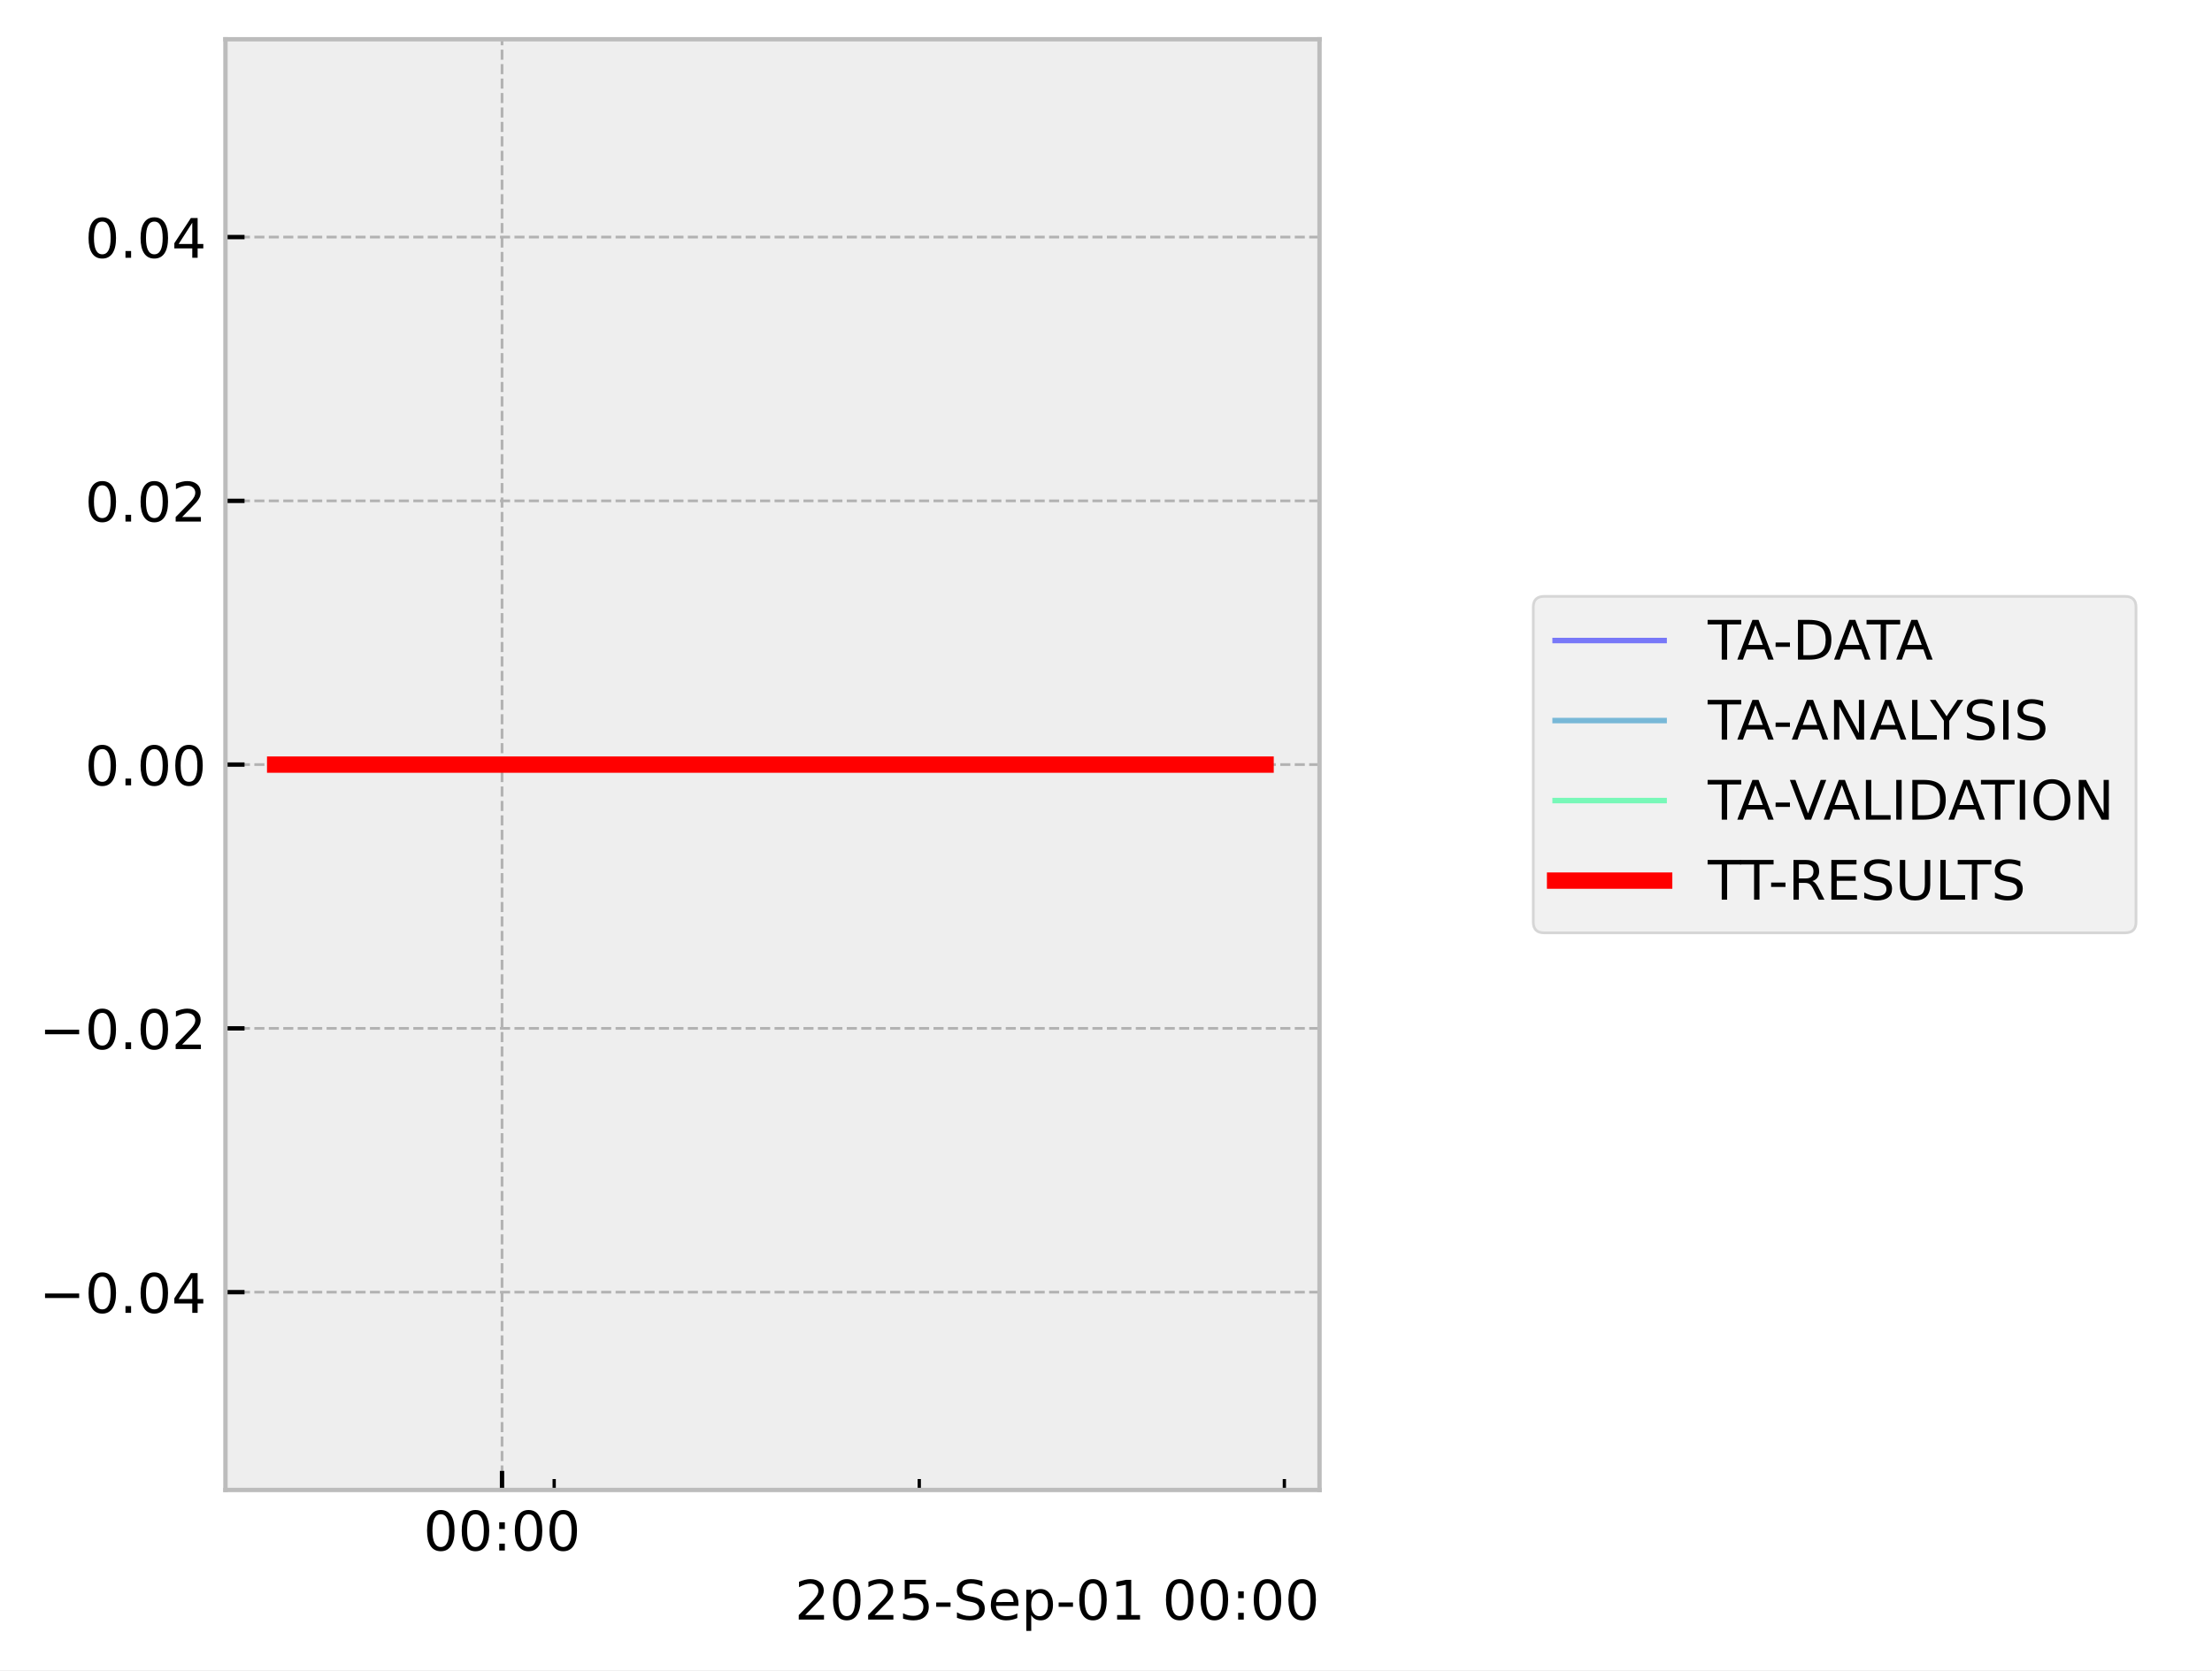
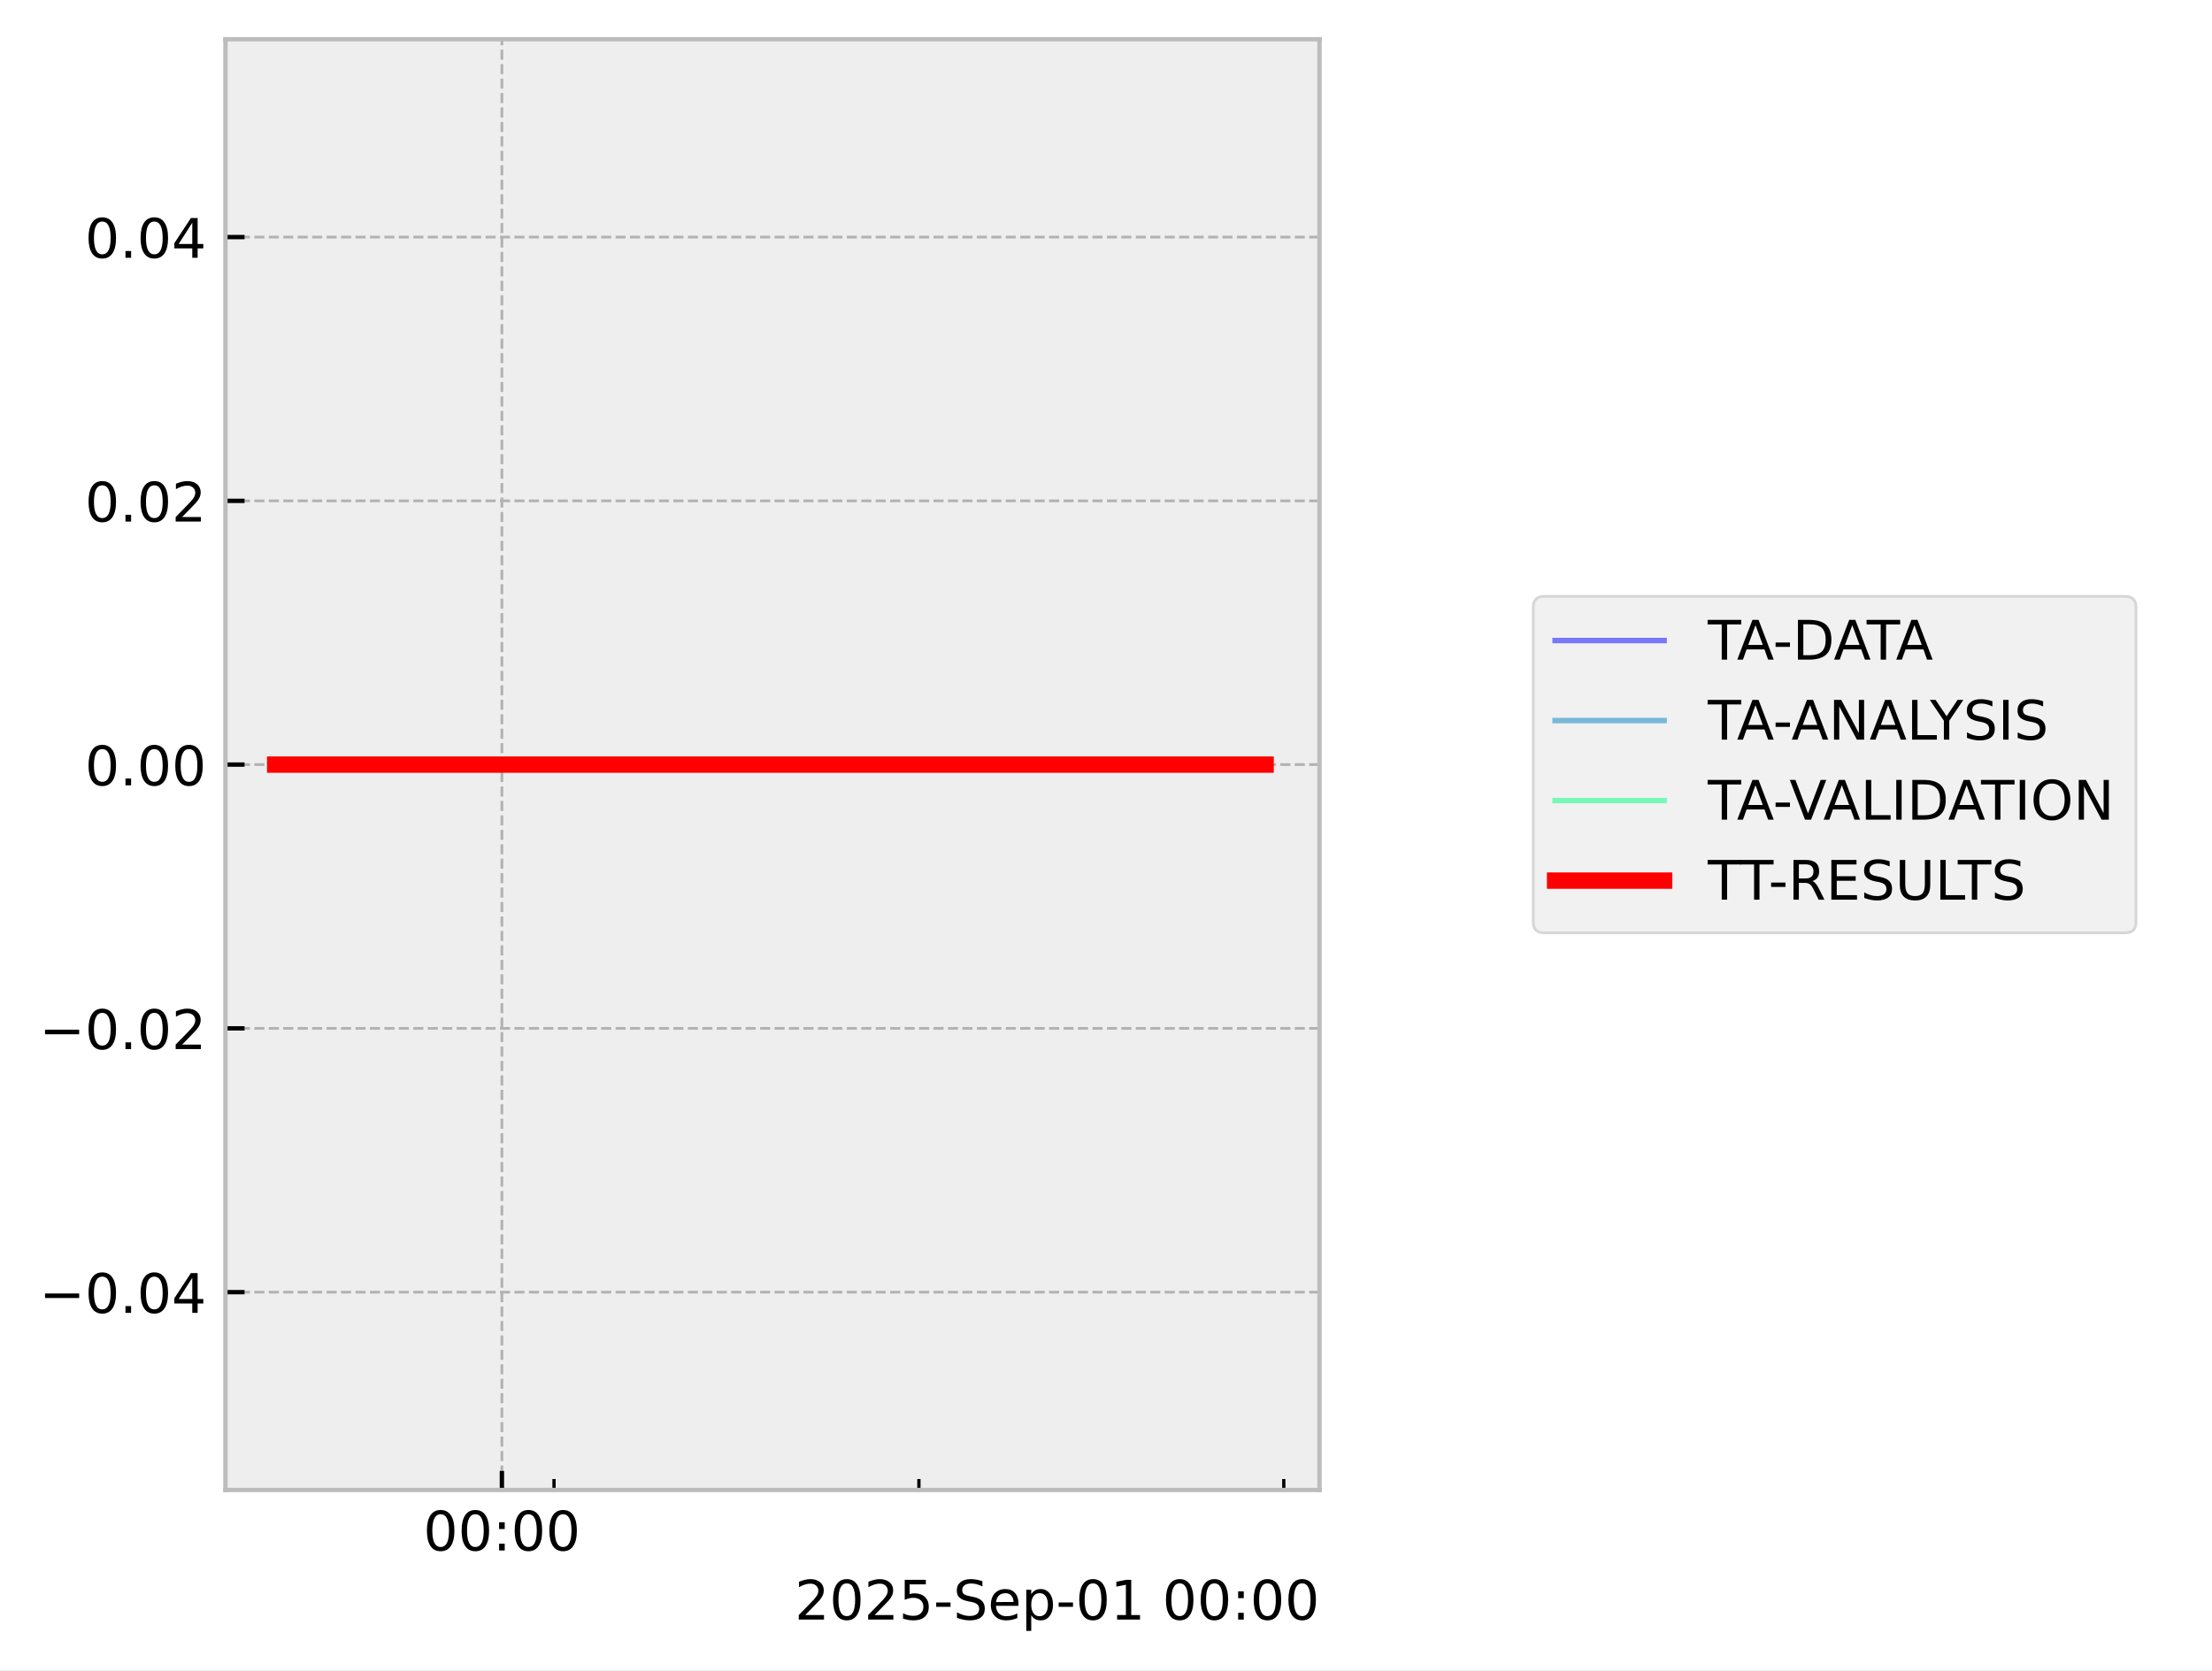
<svg xmlns="http://www.w3.org/2000/svg" xmlns:xlink="http://www.w3.org/1999/xlink" width="405.665pt" height="306.368pt" viewBox="0 0 405.665 306.368" version="1.1">
  <defs>
    <style type="text/css">*{stroke-linejoin: round; stroke-linecap: butt}</style>
  </defs>
  <g id="figure_1">
    <g id="patch_1">
      <path d="M 0 306.368  L 405.665 306.368  L 405.665 0  L 0 0  z " style="fill: #ffffff" />
    </g>
    <g id="axes_1">
      <g id="patch_2">
        <path d="M 41.345 273.312  L 241.991 273.312  L 241.991 7.2  L 41.345 7.2  z " style="fill: #eeeeee" />
      </g>
      <g id="matplotlib.axis_1">
        <g id="xtick_1">
          <g id="line2d_1">
-             <path d="M 92.068 273.312  L 92.068 7.2  " clip-path="url(#p9bdf50b382)" style="fill: none; stroke-dasharray: 1.85,0.8; stroke-dashoffset: 0; stroke: #b2b2b2; stroke-width: 0.5" />
+             <path d="M 92.044 273.312  L 92.044 7.2  " clip-path="url(#p81fb465134)" style="fill: none; stroke-dasharray: 1.85,0.8; stroke-dashoffset: 0; stroke: #b2b2b2; stroke-width: 0.5" />
          </g>
          <g id="line2d_2">
            <defs>
-               <path id="m1713f49839" d="M 0 0  L 0 -3.5  " style="stroke: #000000; stroke-width: 0.8" />
-             </defs>
-             <g>
-               <use xlink:href="#m1713f49839" x="92.068" y="273.312" style="stroke: #000000; stroke-width: 0.8" />
+               <path id="m919f0f7fb4" d="M 0 0  L 0 -3.5  " style="stroke: #000000; stroke-width: 0.8" />
+             </defs>
+             <g>
+               <use xlink:href="#m919f0f7fb4" x="92.044" y="273.312" style="stroke: #000000; stroke-width: 0.8" />
            </g>
          </g>
          <g id="text_1">
-             <g transform="translate(77.65905 284.4104) scale(0.1 -0.1)">
+             <g transform="translate(77.6351 284.4104) scale(0.1 -0.1)">
              <defs>
                <path id="DejaVuSans-30" d="M 2034 4250  Q 1547 4250 1301 3770  Q 1056 3291 1056 2328  Q 1056 1369 1301 889  Q 1547 409 2034 409  Q 2525 409 2770 889  Q 3016 1369 3016 2328  Q 3016 3291 2770 3770  Q 2525 4250 2034 4250  z M 2034 4750  Q 2819 4750 3233 4129  Q 3647 3509 3647 2328  Q 3647 1150 3233 529  Q 2819 -91 2034 -91  Q 1250 -91 836 529  Q 422 1150 422 2328  Q 422 3509 836 4129  Q 1250 4750 2034 4750  z " transform="scale(0.015625)" />
                <path id="DejaVuSans-3a" d="M 750 794  L 1409 794  L 1409 0  L 750 0  L 750 794  z M 750 3309  L 1409 3309  L 1409 2516  L 750 2516  L 750 3309  z " transform="scale(0.015625)" />
              </defs>
              <use xlink:href="#DejaVuSans-30" />
              <use xlink:href="#DejaVuSans-30" transform="translate(63.62305 0)" />
              <use xlink:href="#DejaVuSans-3a" transform="translate(127.2461 0)" />
              <use xlink:href="#DejaVuSans-30" transform="translate(160.9375 0)" />
              <use xlink:href="#DejaVuSans-30" transform="translate(224.5605 0)" />
            </g>
          </g>
        </g>
        <g id="xtick_2">
          <g id="line2d_3">
            <defs>
-               <path id="me175e1874d" d="M 0 0  L 0 -2  " style="stroke: #000000; stroke-width: 0.6" />
-             </defs>
-             <g>
-               <use xlink:href="#me175e1874d" x="101.633" y="273.312" style="stroke: #000000; stroke-width: 0.6" />
+               <path id="m470374fc94" d="M 0 0  L 0 -2  " style="stroke: #000000; stroke-width: 0.6" />
+             </defs>
+             <g>
+               <use xlink:href="#m470374fc94" x="101.604" y="273.312" style="stroke: #000000; stroke-width: 0.6" />
            </g>
          </g>
        </g>
        <g id="xtick_3">
          <g id="line2d_4">
            <g>
-               <use xlink:href="#me175e1874d" x="168.589" y="273.312" style="stroke: #000000; stroke-width: 0.6" />
+               <use xlink:href="#m470374fc94" x="168.521" y="273.312" style="stroke: #000000; stroke-width: 0.6" />
            </g>
          </g>
        </g>
        <g id="xtick_4">
          <g id="line2d_5">
            <g>
-               <use xlink:href="#me175e1874d" x="235.544" y="273.312" style="stroke: #000000; stroke-width: 0.6" />
+               <use xlink:href="#m470374fc94" x="235.438" y="273.312" style="stroke: #000000; stroke-width: 0.6" />
            </g>
          </g>
        </g>
        <g id="text_2">
          <g transform="translate(145.7537 297.0886) scale(0.1 -0.1)">
            <defs>
              <path id="DejaVuSans-32" d="M 1228 531  L 3431 531  L 3431 0  L 469 0  L 469 531  Q 828 903 1448 1529  Q 2069 2156 2228 2338  Q 2531 2678 2651 2914  Q 2772 3150 2772 3378  Q 2772 3750 2511 3984  Q 2250 4219 1831 4219  Q 1534 4219 1204 4116  Q 875 4013 500 3803  L 500 4441  Q 881 4594 1212 4672  Q 1544 4750 1819 4750  Q 2544 4750 2975 4387  Q 3406 4025 3406 3419  Q 3406 3131 3298 2873  Q 3191 2616 2906 2266  Q 2828 2175 2409 1742  Q 1991 1309 1228 531  z " transform="scale(0.015625)" />
              <path id="DejaVuSans-35" d="M 691 4666  L 3169 4666  L 3169 4134  L 1269 4134  L 1269 2991  Q 1406 3038 1543 3061  Q 1681 3084 1819 3084  Q 2600 3084 3056 2656  Q 3513 2228 3513 1497  Q 3513 744 3044 326  Q 2575 -91 1722 -91  Q 1428 -91 1123 -41  Q 819 9 494 109  L 494 744  Q 775 591 1075 516  Q 1375 441 1709 441  Q 2250 441 2565 725  Q 2881 1009 2881 1497  Q 2881 1984 2565 2268  Q 2250 2553 1709 2553  Q 1456 2553 1204 2497  Q 953 2441 691 2322  L 691 4666  z " transform="scale(0.015625)" />
              <path id="DejaVuSans-2d" d="M 313 2009  L 1997 2009  L 1997 1497  L 313 1497  L 313 2009  z " transform="scale(0.015625)" />
              <path id="DejaVuSans-53" d="M 3425 4513  L 3425 3897  Q 3066 4069 2747 4153  Q 2428 4238 2131 4238  Q 1616 4238 1336 4038  Q 1056 3838 1056 3469  Q 1056 3159 1242 3001  Q 1428 2844 1947 2747  L 2328 2669  Q 3034 2534 3370 2195  Q 3706 1856 3706 1288  Q 3706 609 3251 259  Q 2797 -91 1919 -91  Q 1588 -91 1214 -16  Q 841 59 441 206  L 441 856  Q 825 641 1194 531  Q 1563 422 1919 422  Q 2459 422 2753 634  Q 3047 847 3047 1241  Q 3047 1584 2836 1778  Q 2625 1972 2144 2069  L 1759 2144  Q 1053 2284 737 2584  Q 422 2884 422 3419  Q 422 4038 858 4394  Q 1294 4750 2059 4750  Q 2388 4750 2728 4690  Q 3069 4631 3425 4513  z " transform="scale(0.015625)" />
              <path id="DejaVuSans-65" d="M 3597 1894  L 3597 1613  L 953 1613  Q 991 1019 1311 708  Q 1631 397 2203 397  Q 2534 397 2845 478  Q 3156 559 3463 722  L 3463 178  Q 3153 47 2828 -22  Q 2503 -91 2169 -91  Q 1331 -91 842 396  Q 353 884 353 1716  Q 353 2575 817 3079  Q 1281 3584 2069 3584  Q 2775 3584 3186 3129  Q 3597 2675 3597 1894  z M 3022 2063  Q 3016 2534 2758 2815  Q 2500 3097 2075 3097  Q 1594 3097 1305 2825  Q 1016 2553 972 2059  L 3022 2063  z " transform="scale(0.015625)" />
              <path id="DejaVuSans-70" d="M 1159 525  L 1159 -1331  L 581 -1331  L 581 3500  L 1159 3500  L 1159 2969  Q 1341 3281 1617 3432  Q 1894 3584 2278 3584  Q 2916 3584 3314 3078  Q 3713 2572 3713 1747  Q 3713 922 3314 415  Q 2916 -91 2278 -91  Q 1894 -91 1617 61  Q 1341 213 1159 525  z M 3116 1747  Q 3116 2381 2855 2742  Q 2594 3103 2138 3103  Q 1681 3103 1420 2742  Q 1159 2381 1159 1747  Q 1159 1113 1420 752  Q 1681 391 2138 391  Q 2594 391 2855 752  Q 3116 1113 3116 1747  z " transform="scale(0.015625)" />
              <path id="DejaVuSans-31" d="M 794 531  L 1825 531  L 1825 4091  L 703 3866  L 703 4441  L 1819 4666  L 2450 4666  L 2450 531  L 3481 531  L 3481 0  L 794 0  L 794 531  z " transform="scale(0.015625)" />
              <path id="DejaVuSans-20" transform="scale(0.015625)" />
            </defs>
            <use xlink:href="#DejaVuSans-32" />
            <use xlink:href="#DejaVuSans-30" transform="translate(63.62305 0)" />
            <use xlink:href="#DejaVuSans-32" transform="translate(127.2461 0)" />
            <use xlink:href="#DejaVuSans-35" transform="translate(190.8691 0)" />
            <use xlink:href="#DejaVuSans-2d" transform="translate(254.4922 0)" />
            <use xlink:href="#DejaVuSans-53" transform="translate(290.5762 0)" />
            <use xlink:href="#DejaVuSans-65" transform="translate(354.0527 0)" />
            <use xlink:href="#DejaVuSans-70" transform="translate(415.5762 0)" />
            <use xlink:href="#DejaVuSans-2d" transform="translate(479.0527 0)" />
            <use xlink:href="#DejaVuSans-30" transform="translate(515.1367 0)" />
            <use xlink:href="#DejaVuSans-31" transform="translate(578.7598 0)" />
            <use xlink:href="#DejaVuSans-20" transform="translate(642.3828 0)" />
            <use xlink:href="#DejaVuSans-30" transform="translate(674.1699 0)" />
            <use xlink:href="#DejaVuSans-30" transform="translate(737.793 0)" />
            <use xlink:href="#DejaVuSans-3a" transform="translate(801.416 0)" />
            <use xlink:href="#DejaVuSans-30" transform="translate(835.1074 0)" />
            <use xlink:href="#DejaVuSans-30" transform="translate(898.7305 0)" />
          </g>
        </g>
      </g>
      <g id="matplotlib.axis_2">
        <g id="ytick_1">
          <g id="line2d_6">
-             <path d="M 41.345 237.024  L 241.991 237.024  " clip-path="url(#p9bdf50b382)" style="fill: none; stroke-dasharray: 1.85,0.8; stroke-dashoffset: 0; stroke: #b2b2b2; stroke-width: 0.5" />
+             <path d="M 41.345 237.024  L 241.991 237.024  " clip-path="url(#p81fb465134)" style="fill: none; stroke-dasharray: 1.85,0.8; stroke-dashoffset: 0; stroke: #b2b2b2; stroke-width: 0.5" />
          </g>
          <g id="line2d_7">
            <defs>
-               <path id="mb5bbaf2483" d="M 0 0  L 3.5 0  " style="stroke: #000000; stroke-width: 0.8" />
-             </defs>
-             <g>
-               <use xlink:href="#mb5bbaf2483" x="41.345" y="237.024" style="stroke: #000000; stroke-width: 0.8" />
+               <path id="m212cd80c7d" d="M 0 0  L 3.5 0  " style="stroke: #000000; stroke-width: 0.8" />
+             </defs>
+             <g>
+               <use xlink:href="#m212cd80c7d" x="41.345" y="237.024" style="stroke: #000000; stroke-width: 0.8" />
            </g>
          </g>
          <g id="text_3">
            <g transform="translate(7.2 240.8232) scale(0.1 -0.1)">
              <defs>
                <path id="DejaVuSans-2212" d="M 678 2272  L 4684 2272  L 4684 1741  L 678 1741  L 678 2272  z " transform="scale(0.015625)" />
                <path id="DejaVuSans-2e" d="M 684 794  L 1344 794  L 1344 0  L 684 0  L 684 794  z " transform="scale(0.015625)" />
                <path id="DejaVuSans-34" d="M 2419 4116  L 825 1625  L 2419 1625  L 2419 4116  z M 2253 4666  L 3047 4666  L 3047 1625  L 3713 1625  L 3713 1100  L 3047 1100  L 3047 0  L 2419 0  L 2419 1100  L 313 1100  L 313 1709  L 2253 4666  z " transform="scale(0.015625)" />
              </defs>
              <use xlink:href="#DejaVuSans-2212" />
              <use xlink:href="#DejaVuSans-30" transform="translate(83.78906 0)" />
              <use xlink:href="#DejaVuSans-2e" transform="translate(147.4121 0)" />
              <use xlink:href="#DejaVuSans-30" transform="translate(179.1992 0)" />
              <use xlink:href="#DejaVuSans-34" transform="translate(242.8223 0)" />
            </g>
          </g>
        </g>
        <g id="ytick_2">
          <g id="line2d_8">
-             <path d="M 41.345 188.64  L 241.991 188.64  " clip-path="url(#p9bdf50b382)" style="fill: none; stroke-dasharray: 1.85,0.8; stroke-dashoffset: 0; stroke: #b2b2b2; stroke-width: 0.5" />
+             <path d="M 41.345 188.64  L 241.991 188.64  " clip-path="url(#p81fb465134)" style="fill: none; stroke-dasharray: 1.85,0.8; stroke-dashoffset: 0; stroke: #b2b2b2; stroke-width: 0.5" />
          </g>
          <g id="line2d_9">
            <g>
-               <use xlink:href="#mb5bbaf2483" x="41.345" y="188.64" style="stroke: #000000; stroke-width: 0.8" />
+               <use xlink:href="#m212cd80c7d" x="41.345" y="188.64" style="stroke: #000000; stroke-width: 0.8" />
            </g>
          </g>
          <g id="text_4">
            <g transform="translate(7.2 192.4392) scale(0.1 -0.1)">
              <use xlink:href="#DejaVuSans-2212" />
              <use xlink:href="#DejaVuSans-30" transform="translate(83.78906 0)" />
              <use xlink:href="#DejaVuSans-2e" transform="translate(147.4121 0)" />
              <use xlink:href="#DejaVuSans-30" transform="translate(179.1992 0)" />
              <use xlink:href="#DejaVuSans-32" transform="translate(242.8223 0)" />
            </g>
          </g>
        </g>
        <g id="ytick_3">
          <g id="line2d_10">
-             <path d="M 41.345 140.256  L 241.991 140.256  " clip-path="url(#p9bdf50b382)" style="fill: none; stroke-dasharray: 1.85,0.8; stroke-dashoffset: 0; stroke: #b2b2b2; stroke-width: 0.5" />
+             <path d="M 41.345 140.256  L 241.991 140.256  " clip-path="url(#p81fb465134)" style="fill: none; stroke-dasharray: 1.85,0.8; stroke-dashoffset: 0; stroke: #b2b2b2; stroke-width: 0.5" />
          </g>
          <g id="line2d_11">
            <g>
-               <use xlink:href="#mb5bbaf2483" x="41.345" y="140.256" style="stroke: #000000; stroke-width: 0.8" />
+               <use xlink:href="#m212cd80c7d" x="41.345" y="140.256" style="stroke: #000000; stroke-width: 0.8" />
            </g>
          </g>
          <g id="text_5">
            <g transform="translate(15.57969 144.0552) scale(0.1 -0.1)">
              <use xlink:href="#DejaVuSans-30" />
              <use xlink:href="#DejaVuSans-2e" transform="translate(63.62305 0)" />
              <use xlink:href="#DejaVuSans-30" transform="translate(95.41016 0)" />
              <use xlink:href="#DejaVuSans-30" transform="translate(159.0332 0)" />
            </g>
          </g>
        </g>
        <g id="ytick_4">
          <g id="line2d_12">
-             <path d="M 41.345 91.872  L 241.991 91.872  " clip-path="url(#p9bdf50b382)" style="fill: none; stroke-dasharray: 1.85,0.8; stroke-dashoffset: 0; stroke: #b2b2b2; stroke-width: 0.5" />
+             <path d="M 41.345 91.872  L 241.991 91.872  " clip-path="url(#p81fb465134)" style="fill: none; stroke-dasharray: 1.85,0.8; stroke-dashoffset: 0; stroke: #b2b2b2; stroke-width: 0.5" />
          </g>
          <g id="line2d_13">
            <g>
-               <use xlink:href="#mb5bbaf2483" x="41.345" y="91.872" style="stroke: #000000; stroke-width: 0.8" />
+               <use xlink:href="#m212cd80c7d" x="41.345" y="91.872" style="stroke: #000000; stroke-width: 0.8" />
            </g>
          </g>
          <g id="text_6">
            <g transform="translate(15.57969 95.67122) scale(0.1 -0.1)">
              <use xlink:href="#DejaVuSans-30" />
              <use xlink:href="#DejaVuSans-2e" transform="translate(63.62305 0)" />
              <use xlink:href="#DejaVuSans-30" transform="translate(95.41016 0)" />
              <use xlink:href="#DejaVuSans-32" transform="translate(159.0332 0)" />
            </g>
          </g>
        </g>
        <g id="ytick_5">
          <g id="line2d_14">
-             <path d="M 41.345 43.488  L 241.991 43.488  " clip-path="url(#p9bdf50b382)" style="fill: none; stroke-dasharray: 1.85,0.8; stroke-dashoffset: 0; stroke: #b2b2b2; stroke-width: 0.5" />
+             <path d="M 41.345 43.488  L 241.991 43.488  " clip-path="url(#p81fb465134)" style="fill: none; stroke-dasharray: 1.85,0.8; stroke-dashoffset: 0; stroke: #b2b2b2; stroke-width: 0.5" />
          </g>
          <g id="line2d_15">
            <g>
-               <use xlink:href="#mb5bbaf2483" x="41.345" y="43.488" style="stroke: #000000; stroke-width: 0.8" />
+               <use xlink:href="#m212cd80c7d" x="41.345" y="43.488" style="stroke: #000000; stroke-width: 0.8" />
            </g>
          </g>
          <g id="text_7">
            <g transform="translate(15.57969 47.28722) scale(0.1 -0.1)">
              <use xlink:href="#DejaVuSans-30" />
              <use xlink:href="#DejaVuSans-2e" transform="translate(63.62305 0)" />
              <use xlink:href="#DejaVuSans-30" transform="translate(95.41016 0)" />
              <use xlink:href="#DejaVuSans-34" transform="translate(159.0332 0)" />
            </g>
          </g>
        </g>
      </g>
      <g id="line2d_16">
-         <path d="M 50.466 140.256  L 57.834 140.256  L 58.78 140.256  L 59.003 140.256  L 59.205 140.256  L 66.691 140.256  L 68.076 140.256  L 182.909 140.256  L 184.712 140.256  L 202.636 140.256  L 230.209 140.256  L 231.274 140.256  L 231.712 140.256  L 231.787 140.256  L 231.821 140.256  L 231.898 140.256  L 231.981 140.256  L 232.021 140.256  L 232.078 140.256  L 232.098 140.256  L 232.143 140.256  L 232.218 140.256  L 232.255 140.256  L 232.309 140.256  L 232.461 140.256  L 232.506 140.256  L 232.546 140.256  L 232.605 140.256  L 232.665 140.256  L 232.719 140.256  L 232.753 140.256  L 232.818 140.256  L 232.871 140.256  " clip-path="url(#p9bdf50b382)" style="fill: none; stroke: #0000ff; stroke-opacity: 0.5; stroke-linecap: square" />
+         <path d="M 50.466 140.256  L 57.83 140.256  L 58.775 140.256  L 58.998 140.256  L 59.2 140.256  L 66.682 140.256  L 68.066 140.256  L 182.832 140.256  L 184.635 140.256  L 202.548 140.256  L 230.105 140.256  L 231.17 140.256  L 231.608 140.256  L 231.683 140.256  L 231.717 140.256  L 231.794 140.256  L 231.877 140.256  L 231.917 140.256  L 231.974 140.256  L 232.039 140.256  L 232.103 140.256  L 232.113 140.256  L 232.15 140.256  L 232.205 140.256  L 232.356 140.256  L 232.401 140.256  L 232.441 140.256  L 232.5 140.256  L 232.561 140.256  L 232.614 140.256  L 232.648 140.256  L 232.713 140.256  L 232.766 140.256  L 232.871 140.256  " clip-path="url(#p81fb465134)" style="fill: none; stroke: #0000ff; stroke-opacity: 0.5; stroke-linecap: square" />
      </g>
      <g id="line2d_17">
-         <path d="M 50.466 140.256  L 57.834 140.256  L 58.78 140.256  L 59.003 140.256  L 59.205 140.256  L 66.691 140.256  L 68.076 140.256  L 182.909 140.256  L 184.712 140.256  L 202.636 140.256  L 230.209 140.256  L 231.274 140.256  L 231.712 140.256  L 231.787 140.256  L 231.821 140.256  L 231.898 140.256  L 231.981 140.256  L 232.021 140.256  L 232.078 140.256  L 232.098 140.256  L 232.143 140.256  L 232.218 140.256  L 232.255 140.256  L 232.309 140.256  L 232.461 140.256  L 232.506 140.256  L 232.546 140.256  L 232.605 140.256  L 232.665 140.256  L 232.719 140.256  L 232.753 140.256  L 232.818 140.256  L 232.871 140.256  " clip-path="url(#p9bdf50b382)" style="fill: none; stroke: #0080bf; stroke-opacity: 0.5; stroke-linecap: square" />
+         <path d="M 50.466 140.256  L 57.83 140.256  L 58.775 140.256  L 58.998 140.256  L 59.2 140.256  L 66.682 140.256  L 68.066 140.256  L 182.832 140.256  L 184.635 140.256  L 202.548 140.256  L 230.105 140.256  L 231.17 140.256  L 231.608 140.256  L 231.683 140.256  L 231.717 140.256  L 231.794 140.256  L 231.877 140.256  L 231.917 140.256  L 231.974 140.256  L 232.039 140.256  L 232.103 140.256  L 232.113 140.256  L 232.15 140.256  L 232.205 140.256  L 232.356 140.256  L 232.401 140.256  L 232.441 140.256  L 232.5 140.256  L 232.561 140.256  L 232.614 140.256  L 232.648 140.256  L 232.713 140.256  L 232.766 140.256  L 232.871 140.256  " clip-path="url(#p81fb465134)" style="fill: none; stroke: #0080bf; stroke-opacity: 0.5; stroke-linecap: square" />
      </g>
      <g id="line2d_18">
-         <path d="M 50.466 140.256  L 57.834 140.256  L 58.78 140.256  L 59.003 140.256  L 59.205 140.256  L 66.691 140.256  L 68.076 140.256  L 182.909 140.256  L 184.712 140.256  L 202.636 140.256  L 230.209 140.256  L 231.274 140.256  L 231.712 140.256  L 231.787 140.256  L 231.821 140.256  L 231.898 140.256  L 231.981 140.256  L 232.021 140.256  L 232.078 140.256  L 232.098 140.256  L 232.143 140.256  L 232.218 140.256  L 232.255 140.256  L 232.309 140.256  L 232.461 140.256  L 232.506 140.256  L 232.546 140.256  L 232.605 140.256  L 232.665 140.256  L 232.719 140.256  L 232.753 140.256  L 232.818 140.256  L 232.871 140.256  " clip-path="url(#p9bdf50b382)" style="fill: none; stroke: #00ff80; stroke-opacity: 0.5; stroke-linecap: square" />
+         <path d="M 50.466 140.256  L 57.83 140.256  L 58.775 140.256  L 58.998 140.256  L 59.2 140.256  L 66.682 140.256  L 68.066 140.256  L 182.832 140.256  L 184.635 140.256  L 202.548 140.256  L 230.105 140.256  L 231.17 140.256  L 231.608 140.256  L 231.683 140.256  L 231.717 140.256  L 231.794 140.256  L 231.877 140.256  L 231.917 140.256  L 231.974 140.256  L 232.039 140.256  L 232.103 140.256  L 232.113 140.256  L 232.15 140.256  L 232.205 140.256  L 232.356 140.256  L 232.401 140.256  L 232.441 140.256  L 232.5 140.256  L 232.561 140.256  L 232.614 140.256  L 232.648 140.256  L 232.713 140.256  L 232.766 140.256  L 232.871 140.256  " clip-path="url(#p81fb465134)" style="fill: none; stroke: #00ff80; stroke-opacity: 0.5; stroke-linecap: square" />
      </g>
      <g id="line2d_19">
-         <path d="M 50.466 140.256  L 57.834 140.256  L 58.78 140.256  L 59.003 140.256  L 59.205 140.256  L 66.691 140.256  L 68.076 140.256  L 232.098 140.256  " clip-path="url(#p9bdf50b382)" style="fill: none; stroke: #ff0000; stroke-width: 3; stroke-linecap: square" />
+         <path d="M 50.466 140.256  L 57.83 140.256  L 58.775 140.256  L 58.998 140.256  L 59.2 140.256  L 66.682 140.256  L 68.066 140.256  L 232.103 140.256  " clip-path="url(#p81fb465134)" style="fill: none; stroke: #ff0000; stroke-width: 3; stroke-linecap: square" />
      </g>
      <g id="patch_3">
        <path d="M 41.345 273.312  L 41.345 7.2  " style="fill: none; stroke: #bcbcbc; stroke-width: 0.8; stroke-linejoin: miter; stroke-linecap: square" />
      </g>
      <g id="patch_4">
        <path d="M 241.991 273.312  L 241.991 7.2  " style="fill: none; stroke: #bcbcbc; stroke-width: 0.8; stroke-linejoin: miter; stroke-linecap: square" />
      </g>
      <g id="patch_5">
        <path d="M 41.345 273.312  L 241.991 273.312  " style="fill: none; stroke: #bcbcbc; stroke-width: 0.8; stroke-linejoin: miter; stroke-linecap: square" />
      </g>
      <g id="patch_6">
        <path d="M 41.345 7.2  L 241.991 7.2  " style="fill: none; stroke: #bcbcbc; stroke-width: 0.8; stroke-linejoin: miter; stroke-linecap: square" />
      </g>
    </g>
    <g id="axes_2">
      <g id="legend_1">
        <g id="patch_7">
          <path d="M 283.193 171.112  L 389.729 171.112  Q 391.729 171.112 391.729 169.112  L 391.729 111.4  Q 391.729 109.4 389.729 109.4  L 283.193 109.4  Q 281.193 109.4 281.193 111.4  L 281.193 169.112  Q 281.193 171.112 283.193 171.112  z " style="fill: #eeeeee; opacity: 0.8; stroke: #cccccc; stroke-width: 0.5; stroke-linejoin: miter" />
        </g>
        <g id="line2d_20">
          <path d="M 285.193 117.498  L 295.193 117.498  L 305.193 117.498  " style="fill: none; stroke: #0000ff; stroke-opacity: 0.5; stroke-linecap: square" />
        </g>
        <g id="text_8">
          <g transform="translate(313.193 120.9982) scale(0.1 -0.1)">
            <defs>
              <path id="DejaVuSans-54" d="M -19 4666  L 3928 4666  L 3928 4134  L 2272 4134  L 2272 0  L 1638 0  L 1638 4134  L -19 4134  L -19 4666  z " transform="scale(0.015625)" />
              <path id="DejaVuSans-41" d="M 2188 4044  L 1331 1722  L 3047 1722  L 2188 4044  z M 1831 4666  L 2547 4666  L 4325 0  L 3669 0  L 3244 1197  L 1141 1197  L 716 0  L 50 0  L 1831 4666  z " transform="scale(0.015625)" />
              <path id="DejaVuSans-44" d="M 1259 4147  L 1259 519  L 2022 519  Q 2988 519 3436 956  Q 3884 1394 3884 2338  Q 3884 3275 3436 3711  Q 2988 4147 2022 4147  L 1259 4147  z M 628 4666  L 1925 4666  Q 3281 4666 3915 4102  Q 4550 3538 4550 2338  Q 4550 1131 3912 565  Q 3275 0 1925 0  L 628 0  L 628 4666  z " transform="scale(0.015625)" />
            </defs>
            <use xlink:href="#DejaVuSans-54" />
            <use xlink:href="#DejaVuSans-41" transform="translate(53.33398 0)" />
            <use xlink:href="#DejaVuSans-2d" transform="translate(119.4922 0)" />
            <use xlink:href="#DejaVuSans-44" transform="translate(155.5762 0)" />
            <use xlink:href="#DejaVuSans-41" transform="translate(230.8281 0)" />
            <use xlink:href="#DejaVuSans-54" transform="translate(291.4863 0)" />
            <use xlink:href="#DejaVuSans-41" transform="translate(344.8203 0)" />
          </g>
        </g>
        <g id="line2d_21">
          <path d="M 285.193 132.176  L 295.193 132.176  L 305.193 132.176  " style="fill: none; stroke: #0080bf; stroke-opacity: 0.5; stroke-linecap: square" />
        </g>
        <g id="text_9">
          <g transform="translate(313.193 135.6763) scale(0.1 -0.1)">
            <defs>
              <path id="DejaVuSans-4e" d="M 628 4666  L 1478 4666  L 3547 763  L 3547 4666  L 4159 4666  L 4159 0  L 3309 0  L 1241 3903  L 1241 0  L 628 0  L 628 4666  z " transform="scale(0.015625)" />
              <path id="DejaVuSans-4c" d="M 628 4666  L 1259 4666  L 1259 531  L 3531 531  L 3531 0  L 628 0  L 628 4666  z " transform="scale(0.015625)" />
              <path id="DejaVuSans-59" d="M -13 4666  L 666 4666  L 1959 2747  L 3244 4666  L 3922 4666  L 2272 2222  L 2272 0  L 1638 0  L 1638 2222  L -13 4666  z " transform="scale(0.015625)" />
              <path id="DejaVuSans-49" d="M 628 4666  L 1259 4666  L 1259 0  L 628 0  L 628 4666  z " transform="scale(0.015625)" />
            </defs>
            <use xlink:href="#DejaVuSans-54" />
            <use xlink:href="#DejaVuSans-41" transform="translate(53.33398 0)" />
            <use xlink:href="#DejaVuSans-2d" transform="translate(119.4922 0)" />
            <use xlink:href="#DejaVuSans-41" transform="translate(153.3262 0)" />
            <use xlink:href="#DejaVuSans-4e" transform="translate(221.7344 0)" />
            <use xlink:href="#DejaVuSans-41" transform="translate(296.5391 0)" />
            <use xlink:href="#DejaVuSans-4c" transform="translate(364.9473 0)" />
            <use xlink:href="#DejaVuSans-59" transform="translate(407.4102 0)" />
            <use xlink:href="#DejaVuSans-53" transform="translate(468.4941 0)" />
            <use xlink:href="#DejaVuSans-49" transform="translate(531.9707 0)" />
            <use xlink:href="#DejaVuSans-53" transform="translate(561.4629 0)" />
          </g>
        </g>
        <g id="line2d_22">
          <path d="M 285.193 146.854  L 295.193 146.854  L 305.193 146.854  " style="fill: none; stroke: #00ff80; stroke-opacity: 0.5; stroke-linecap: square" />
        </g>
        <g id="text_10">
          <g transform="translate(313.193 150.3544) scale(0.1 -0.1)">
            <defs>
              <path id="DejaVuSans-56" d="M 1831 0  L 50 4666  L 709 4666  L 2188 738  L 3669 4666  L 4325 4666  L 2547 0  L 1831 0  z " transform="scale(0.015625)" />
              <path id="DejaVuSans-4f" d="M 2522 4238  Q 1834 4238 1429 3725  Q 1025 3213 1025 2328  Q 1025 1447 1429 934  Q 1834 422 2522 422  Q 3209 422 3611 934  Q 4013 1447 4013 2328  Q 4013 3213 3611 3725  Q 3209 4238 2522 4238  z M 2522 4750  Q 3503 4750 4090 4092  Q 4678 3434 4678 2328  Q 4678 1225 4090 567  Q 3503 -91 2522 -91  Q 1538 -91 948 565  Q 359 1222 359 2328  Q 359 3434 948 4092  Q 1538 4750 2522 4750  z " transform="scale(0.015625)" />
            </defs>
            <use xlink:href="#DejaVuSans-54" />
            <use xlink:href="#DejaVuSans-41" transform="translate(53.33398 0)" />
            <use xlink:href="#DejaVuSans-2d" transform="translate(119.4922 0)" />
            <use xlink:href="#DejaVuSans-56" transform="translate(149.7012 0)" />
            <use xlink:href="#DejaVuSans-41" transform="translate(211.7344 0)" />
            <use xlink:href="#DejaVuSans-4c" transform="translate(280.1426 0)" />
            <use xlink:href="#DejaVuSans-49" transform="translate(335.8555 0)" />
            <use xlink:href="#DejaVuSans-44" transform="translate(365.3477 0)" />
            <use xlink:href="#DejaVuSans-41" transform="translate(440.5996 0)" />
            <use xlink:href="#DejaVuSans-54" transform="translate(501.2578 0)" />
            <use xlink:href="#DejaVuSans-49" transform="translate(562.3418 0)" />
            <use xlink:href="#DejaVuSans-4f" transform="translate(591.834 0)" />
            <use xlink:href="#DejaVuSans-4e" transform="translate(670.5449 0)" />
          </g>
        </g>
        <g id="line2d_23">
          <path d="M 285.193 161.533  L 295.193 161.533  L 305.193 161.533  " style="fill: none; stroke: #ff0000; stroke-width: 3; stroke-linecap: square" />
        </g>
        <g id="text_11">
          <g transform="translate(313.193 165.0326) scale(0.1 -0.1)">
            <defs>
              <path id="DejaVuSans-52" d="M 2841 2188  Q 3044 2119 3236 1894  Q 3428 1669 3622 1275  L 4263 0  L 3584 0  L 2988 1197  Q 2756 1666 2539 1819  Q 2322 1972 1947 1972  L 1259 1972  L 1259 0  L 628 0  L 628 4666  L 2053 4666  Q 2853 4666 3247 4331  Q 3641 3997 3641 3322  Q 3641 2881 3436 2590  Q 3231 2300 2841 2188  z M 1259 4147  L 1259 2491  L 2053 2491  Q 2509 2491 2742 2702  Q 2975 2913 2975 3322  Q 2975 3731 2742 3939  Q 2509 4147 2053 4147  L 1259 4147  z " transform="scale(0.015625)" />
              <path id="DejaVuSans-45" d="M 628 4666  L 3578 4666  L 3578 4134  L 1259 4134  L 1259 2753  L 3481 2753  L 3481 2222  L 1259 2222  L 1259 531  L 3634 531  L 3634 0  L 628 0  L 628 4666  z " transform="scale(0.015625)" />
              <path id="DejaVuSans-55" d="M 556 4666  L 1191 4666  L 1191 1831  Q 1191 1081 1462 751  Q 1734 422 2344 422  Q 2950 422 3222 751  Q 3494 1081 3494 1831  L 3494 4666  L 4128 4666  L 4128 1753  Q 4128 841 3676 375  Q 3225 -91 2344 -91  Q 1459 -91 1007 375  Q 556 841 556 1753  L 556 4666  z " transform="scale(0.015625)" />
            </defs>
            <use xlink:href="#DejaVuSans-54" />
            <use xlink:href="#DejaVuSans-54" transform="translate(59.33398 0)" />
            <use xlink:href="#DejaVuSans-2d" transform="translate(111.293 0)" />
            <use xlink:href="#DejaVuSans-52" transform="translate(147.377 0)" />
            <use xlink:href="#DejaVuSans-45" transform="translate(216.8594 0)" />
            <use xlink:href="#DejaVuSans-53" transform="translate(280.043 0)" />
            <use xlink:href="#DejaVuSans-55" transform="translate(343.5195 0)" />
            <use xlink:href="#DejaVuSans-4c" transform="translate(416.7129 0)" />
            <use xlink:href="#DejaVuSans-54" transform="translate(458.6758 0)" />
            <use xlink:href="#DejaVuSans-53" transform="translate(519.7598 0)" />
          </g>
        </g>
      </g>
    </g>
  </g>
  <defs>
-     <clipPath id="p9bdf50b382">
+     <clipPath id="p81fb465134">
      <rect x="41.345" y="7.2" width="200.646" height="266.112" />
    </clipPath>
  </defs>
</svg>
